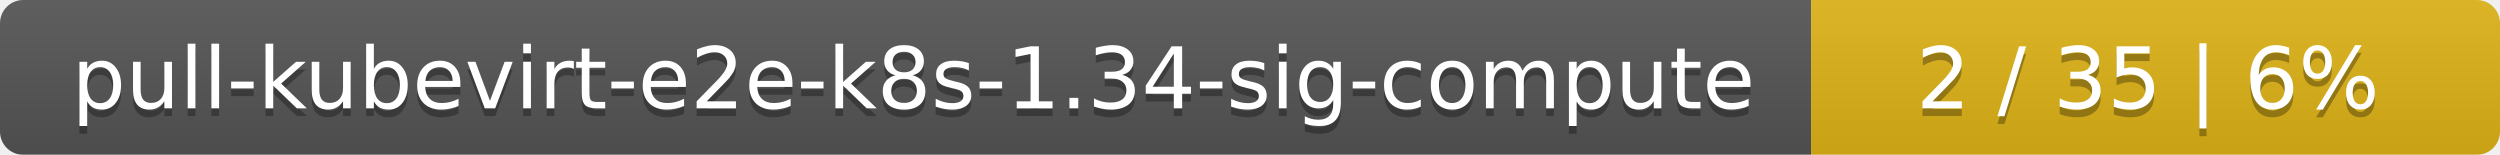
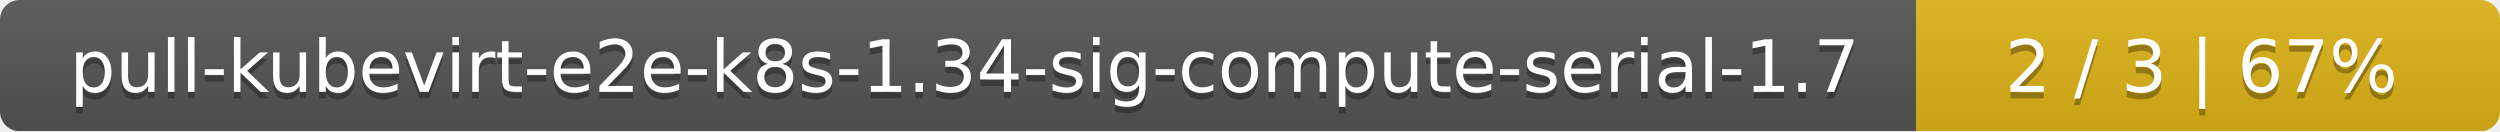
- <svg xmlns="http://www.w3.org/2000/svg" width="323" height="20">
+ <svg xmlns="http://www.w3.org/2000/svg" width="381" height="20">
  <linearGradient id="smooth" x2="0" y2="100%">
    <stop offset="0" stop-color="#bbb" stop-opacity=".1" />
    <stop offset="1" stop-opacity=".1" />
  </linearGradient>
  <mask id="round">
-     <rect width="323" height="20" rx="3" fill="#fff" />
+     <rect width="381" height="20" rx="3" fill="#fff" />
  </mask>
  <g mask="url(#round)">
-     <rect width="234" height="20" fill="#555" />
-     <rect x="234" width="89" height="20" fill="#dfb317" />
-     <rect width="323" height="20" fill="url(#smooth)" />
+     <rect width="292" height="20" fill="#555" />
+     <rect x="292" width="89" height="20" fill="#dfb317" />
+     <rect width="381" height="20" fill="url(#smooth)" />
  </g>
  <g fill="#fff" text-anchor="middle" font-family="DejaVu Sans,Verdana,Geneva,sans-serif" font-size="11">
-     <text x="118" y="15" fill="#010101" fill-opacity=".3">pull-kubevirt-e2e-k8s-1.34-sig-compute</text>
-     <text x="118" y="14">pull-kubevirt-e2e-k8s-1.34-sig-compute</text>
-     <text x="277.5" y="15" fill="#010101" fill-opacity=".3">2 / 35    |    6%</text>
-     <text x="277.5" y="14">2 / 35    |    6%</text>
+     <text x="147" y="15" fill="#010101" fill-opacity=".3">pull-kubevirt-e2e-k8s-1.34-sig-compute-serial-1.7</text>
+     <text x="147" y="14">pull-kubevirt-e2e-k8s-1.34-sig-compute-serial-1.7</text>
+     <text x="335.5" y="15" fill="#010101" fill-opacity=".3">2 / 3    |    67%</text>
+     <text x="335.5" y="14">2 / 3    |    67%</text>
  </g>
</svg>
